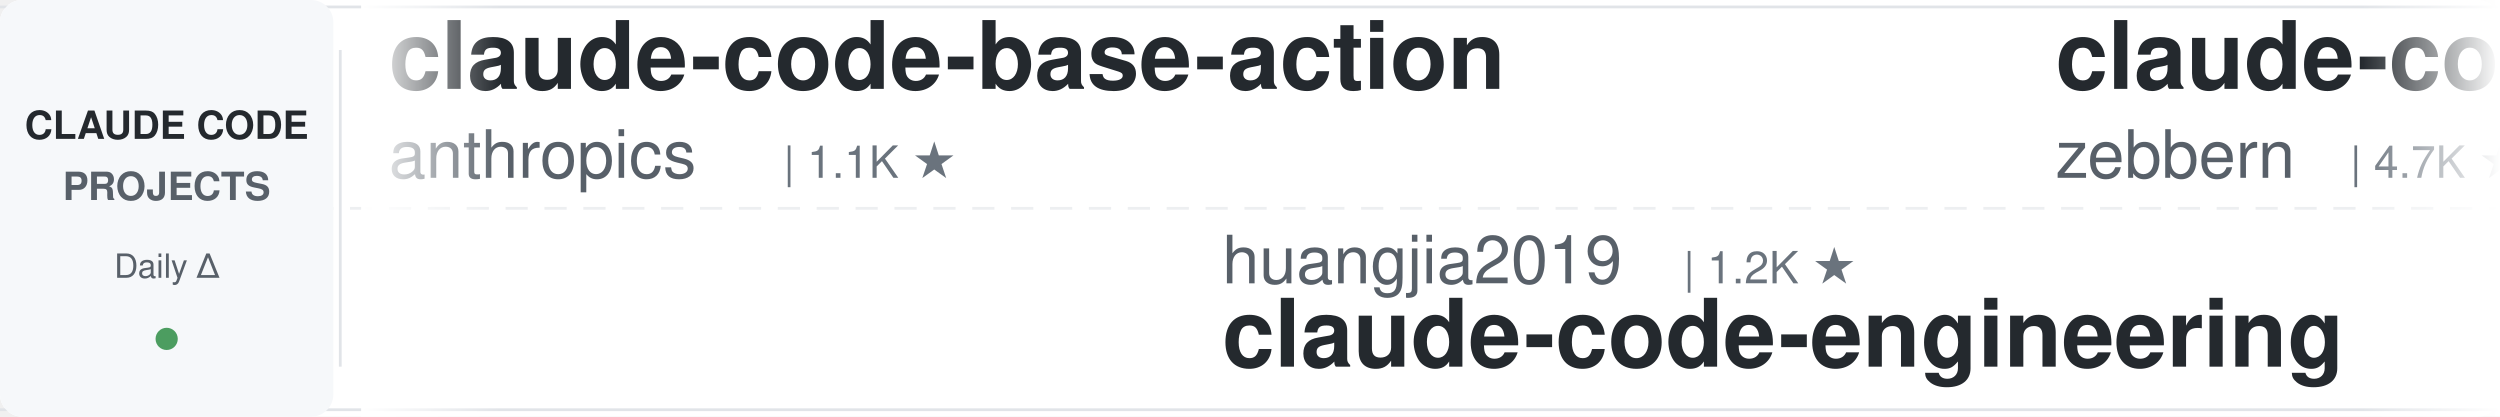
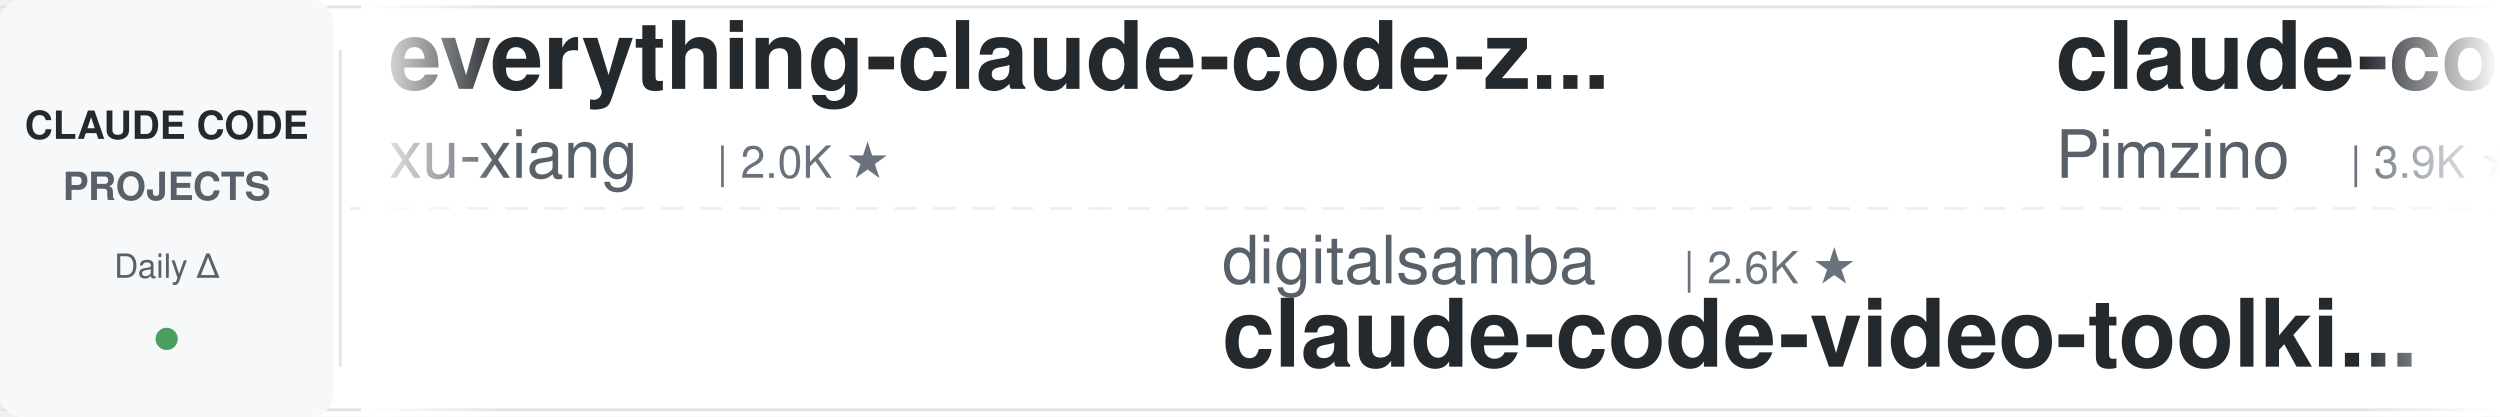
<svg xmlns="http://www.w3.org/2000/svg" width="900" height="150">
  <defs>
    <linearGradient id="leftFade" x1="0%" y1="0%" x2="100%" y2="0%">
      <stop offset="0%" style="stop-color:#ffffff;stop-opacity:1" />
      <stop offset="100%" style="stop-color:#ffffff;stop-opacity:0" />
    </linearGradient>
    <linearGradient id="rightFade" x1="0%" y1="0%" x2="100%" y2="0%">
      <stop offset="0%" style="stop-color:#ffffff;stop-opacity:0" />
      <stop offset="100%" style="stop-color:#ffffff;stop-opacity:1" />
    </linearGradient>
  </defs>
  <rect width="900" height="150" fill="#ffffff" rx="8" />
  <rect x="0" y="2" width="900" height="1" fill="#e1e4e8" />
  <rect x="0" y="147" width="900" height="1" fill="#e1e4e8" />
  <line x1="0" y1="75" x2="900" y2="75" stroke="#e1e4e8" stroke-width="1" stroke-dasharray="8 6" opacity="0.6" />
  <rect x="0" y="0" width="120" height="150" fill="#f6f8fa" rx="8" />
  <text x="60" y="50" font-family="-apple-system, BlinkMacSystemFont, 'Segoe UI', Helvetica, Arial, sans-serif" font-size="14" font-weight="600" fill="#24292e" text-anchor="middle">CLAUDE CODE</text>
  <text x="60" y="72" font-family="-apple-system, BlinkMacSystemFont, 'Segoe UI', Helvetica, Arial, sans-serif" font-size="14" font-weight="600" fill="#586069" text-anchor="middle">PROJECTS</text>
  <text x="60" y="100" font-family="-apple-system, BlinkMacSystemFont, 'Segoe UI', Helvetica, Arial, sans-serif" font-size="12" font-weight="500" fill="#586069" text-anchor="middle">Daily Δ</text>
  <circle cx="60" cy="122" r="4" fill="#22863a" opacity="0.8" />
  <rect x="122" y="18" width="1" height="114" fill="#e1e4e8" />
  <clipPath id="tickerClip">
    <rect x="130" y="0" width="770" height="150" />
  </clipPath>
  <g clip-path="url(#tickerClip)">
    <g id="tickerItems">
      <animateTransform attributeName="transform" attributeType="XML" type="translate" from="0 0" to="-3000 0" dur="54s" repeatCount="indefinite" />
      <g transform="translate(0, 0)">
-         <text x="140" y="32" font-family="-apple-system, BlinkMacSystemFont, 'Segoe UI', Helvetica, Arial, sans-serif" font-size="34" font-weight="600" fill="#24292e">claude-code-base-action</text>
-         <text x="140" y="64" font-family="-apple-system, BlinkMacSystemFont, 'Segoe UI', Helvetica, Arial, sans-serif" font-size="24" font-weight="400" fill="#586069">anthropics</text>
-         <text x="282" y="64" font-family="-apple-system, BlinkMacSystemFont, 'Segoe UI', Helvetica, Arial, sans-serif" font-size="16" font-weight="500" fill="#6a737d">| 1.1K ★</text>
+         <text x="140" y="32" font-family="-apple-system, BlinkMacSystemFont, 'Segoe UI', Helvetica, Arial, sans-serif" font-size="34" font-weight="600" fill="#24292e">everything-claude-code-z...</text>
+         <text x="140" y="64" font-family="-apple-system, BlinkMacSystemFont, 'Segoe UI', Helvetica, Arial, sans-serif" font-size="24" font-weight="400" fill="#586069">xu-xiang</text>
+         <text x="258" y="64" font-family="-apple-system, BlinkMacSystemFont, 'Segoe UI', Helvetica, Arial, sans-serif" font-size="16" font-weight="500" fill="#6a737d">| 2.0K ★</text>
      </g>
      <g transform="translate(300, 0)">
-         <text x="140" y="102" font-family="-apple-system, BlinkMacSystemFont, 'Segoe UI', Helvetica, Arial, sans-serif" font-size="24" font-weight="400" fill="#586069">huangjia2019</text>
-         <text x="306" y="102" font-family="-apple-system, BlinkMacSystemFont, 'Segoe UI', Helvetica, Arial, sans-serif" font-size="16" font-weight="500" fill="#6a737d">| 1.2K ★</text>
-         <text x="140" y="132" font-family="-apple-system, BlinkMacSystemFont, 'Segoe UI', Helvetica, Arial, sans-serif" font-size="34" font-weight="600" fill="#24292e">claude-code-engineering</text>
+         <text x="140" y="102" font-family="-apple-system, BlinkMacSystemFont, 'Segoe UI', Helvetica, Arial, sans-serif" font-size="24" font-weight="400" fill="#586069">digitalsamba</text>
+         <text x="306" y="102" font-family="-apple-system, BlinkMacSystemFont, 'Segoe UI', Helvetica, Arial, sans-serif" font-size="16" font-weight="500" fill="#6a737d">| 2.6K ★</text>
+         <text x="140" y="132" font-family="-apple-system, BlinkMacSystemFont, 'Segoe UI', Helvetica, Arial, sans-serif" font-size="34" font-weight="600" fill="#24292e">claude-code-video-toolki...</text>
      </g>
      <g transform="translate(600, 0)">
-         <text x="140" y="32" font-family="-apple-system, BlinkMacSystemFont, 'Segoe UI', Helvetica, Arial, sans-serif" font-size="34" font-weight="600" fill="#24292e">claude-code-guide</text>
-         <text x="140" y="64" font-family="-apple-system, BlinkMacSystemFont, 'Segoe UI', Helvetica, Arial, sans-serif" font-size="24" font-weight="400" fill="#586069">zebbern</text>
-         <text x="246" y="64" font-family="-apple-system, BlinkMacSystemFont, 'Segoe UI', Helvetica, Arial, sans-serif" font-size="16" font-weight="500" fill="#6a737d">| 4.7K ★</text>
+         <text x="140" y="32" font-family="-apple-system, BlinkMacSystemFont, 'Segoe UI', Helvetica, Arial, sans-serif" font-size="34" font-weight="600" fill="#24292e">claude-code-spec-workflo...</text>
+         <text x="140" y="64" font-family="-apple-system, BlinkMacSystemFont, 'Segoe UI', Helvetica, Arial, sans-serif" font-size="24" font-weight="400" fill="#586069">Pimzino</text>
+         <text x="246" y="64" font-family="-apple-system, BlinkMacSystemFont, 'Segoe UI', Helvetica, Arial, sans-serif" font-size="16" font-weight="500" fill="#6a737d">| 3.9K ★</text>
      </g>
      <g transform="translate(900, 0)">
-         <text x="140" y="102" font-family="-apple-system, BlinkMacSystemFont, 'Segoe UI', Helvetica, Arial, sans-serif" font-size="24" font-weight="400" fill="#586069">wesammustafa</text>
-         <text x="306" y="102" font-family="-apple-system, BlinkMacSystemFont, 'Segoe UI', Helvetica, Arial, sans-serif" font-size="16" font-weight="500" fill="#6a737d">| 3.7K ★</text>
-         <text x="140" y="132" font-family="-apple-system, BlinkMacSystemFont, 'Segoe UI', Helvetica, Arial, sans-serif" font-size="34" font-weight="600" fill="#24292e">Claude-Code-Quest</text>
+         <text x="140" y="102" font-family="-apple-system, BlinkMacSystemFont, 'Segoe UI', Helvetica, Arial, sans-serif" font-size="24" font-weight="400" fill="#586069">daymade</text>
+         <text x="246" y="102" font-family="-apple-system, BlinkMacSystemFont, 'Segoe UI', Helvetica, Arial, sans-serif" font-size="16" font-weight="500" fill="#6a737d">| 1.5K ★</text>
+         <text x="140" y="132" font-family="-apple-system, BlinkMacSystemFont, 'Segoe UI', Helvetica, Arial, sans-serif" font-size="34" font-weight="600" fill="#24292e">claude-code-skills</text>
      </g>
      <g transform="translate(1200, 0)">
-         <text x="140" y="32" font-family="-apple-system, BlinkMacSystemFont, 'Segoe UI', Helvetica, Arial, sans-serif" font-size="34" font-weight="600" fill="#24292e">claude-code-system-promp...</text>
-         <text x="140" y="64" font-family="-apple-system, BlinkMacSystemFont, 'Segoe UI', Helvetica, Arial, sans-serif" font-size="24" font-weight="400" fill="#586069">Piebald-AI</text>
-         <text x="282" y="64" font-family="-apple-system, BlinkMacSystemFont, 'Segoe UI', Helvetica, Arial, sans-serif" font-size="16" font-weight="500" fill="#6a737d">| 13.2K ★</text>
+         <text x="140" y="32" font-family="-apple-system, BlinkMacSystemFont, 'Segoe UI', Helvetica, Arial, sans-serif" font-size="34" font-weight="600" fill="#24292e">Open-ClaudeCode</text>
+         <text x="140" y="64" font-family="-apple-system, BlinkMacSystemFont, 'Segoe UI', Helvetica, Arial, sans-serif" font-size="24" font-weight="400" fill="#586069">LING71671</text>
+         <text x="270" y="64" font-family="-apple-system, BlinkMacSystemFont, 'Segoe UI', Helvetica, Arial, sans-serif" font-size="16" font-weight="500" fill="#6a737d">| 992 ★</text>
      </g>
      <g transform="translate(1500, 0)">
-         <text x="140" y="102" font-family="-apple-system, BlinkMacSystemFont, 'Segoe UI', Helvetica, Arial, sans-serif" font-size="24" font-weight="400" fill="#586069">pedrohcgs</text>
-         <text x="270" y="102" font-family="-apple-system, BlinkMacSystemFont, 'Segoe UI', Helvetica, Arial, sans-serif" font-size="16" font-weight="500" fill="#6a737d">| 1.7K ★</text>
-         <text x="140" y="132" font-family="-apple-system, BlinkMacSystemFont, 'Segoe UI', Helvetica, Arial, sans-serif" font-size="34" font-weight="600" fill="#24292e">claude-code-my-workflow</text>
+         <text x="140" y="102" font-family="-apple-system, BlinkMacSystemFont, 'Segoe UI', Helvetica, Arial, sans-serif" font-size="24" font-weight="400" fill="#586069">anthropics</text>
+         <text x="282" y="102" font-family="-apple-system, BlinkMacSystemFont, 'Segoe UI', Helvetica, Arial, sans-serif" font-size="16" font-weight="500" fill="#6a737d">| 1.1K ★</text>
+         <text x="140" y="132" font-family="-apple-system, BlinkMacSystemFont, 'Segoe UI', Helvetica, Arial, sans-serif" font-size="34" font-weight="600" fill="#24292e">claude-code-base-action</text>
      </g>
      <g transform="translate(1800, 0)">
-         <text x="140" y="32" font-family="-apple-system, BlinkMacSystemFont, 'Segoe UI', Helvetica, Arial, sans-serif" font-size="34" font-weight="600" fill="#24292e">andrej-karpathy-skills</text>
-         <text x="140" y="64" font-family="-apple-system, BlinkMacSystemFont, 'Segoe UI', Helvetica, Arial, sans-serif" font-size="24" font-weight="400" fill="#586069">multica-ai</text>
-         <text x="282" y="64" font-family="-apple-system, BlinkMacSystemFont, 'Segoe UI', Helvetica, Arial, sans-serif" font-size="16" font-weight="500" fill="#6a737d">| 233.8K ★</text>
+         <text x="140" y="32" font-family="-apple-system, BlinkMacSystemFont, 'Segoe UI', Helvetica, Arial, sans-serif" font-size="34" font-weight="600" fill="#24292e">claude-code-infrastructu...</text>
+         <text x="140" y="64" font-family="-apple-system, BlinkMacSystemFont, 'Segoe UI', Helvetica, Arial, sans-serif" font-size="24" font-weight="400" fill="#586069">diet103</text>
+         <text x="246" y="64" font-family="-apple-system, BlinkMacSystemFont, 'Segoe UI', Helvetica, Arial, sans-serif" font-size="16" font-weight="500" fill="#6a737d">| 10.1K ★</text>
      </g>
      <g transform="translate(2100, 0)">
-         <text x="140" y="102" font-family="-apple-system, BlinkMacSystemFont, 'Segoe UI', Helvetica, Arial, sans-serif" font-size="24" font-weight="400" fill="#586069">Windy3f3f3f3f</text>
-         <text x="318" y="102" font-family="-apple-system, BlinkMacSystemFont, 'Segoe UI', Helvetica, Arial, sans-serif" font-size="16" font-weight="500" fill="#6a737d">| 2.8K ★</text>
-         <text x="140" y="132" font-family="-apple-system, BlinkMacSystemFont, 'Segoe UI', Helvetica, Arial, sans-serif" font-size="34" font-weight="600" fill="#24292e">claude-code-from-scratch</text>
+         <text x="140" y="102" font-family="-apple-system, BlinkMacSystemFont, 'Segoe UI', Helvetica, Arial, sans-serif" font-size="24" font-weight="400" fill="#586069">AprilNEA</text>
+         <text x="258" y="102" font-family="-apple-system, BlinkMacSystemFont, 'Segoe UI', Helvetica, Arial, sans-serif" font-size="16" font-weight="500" fill="#6a737d">| 393 ★</text>
+         <text x="140" y="132" font-family="-apple-system, BlinkMacSystemFont, 'Segoe UI', Helvetica, Arial, sans-serif" font-size="34" font-weight="600" fill="#24292e">claude-code-source</text>
      </g>
      <g transform="translate(2400, 0)">
-         <text x="140" y="32" font-family="-apple-system, BlinkMacSystemFont, 'Segoe UI', Helvetica, Arial, sans-serif" font-size="34" font-weight="600" fill="#24292e">how-claude-code-works</text>
-         <text x="140" y="64" font-family="-apple-system, BlinkMacSystemFont, 'Segoe UI', Helvetica, Arial, sans-serif" font-size="24" font-weight="400" fill="#586069">Windy3f3f3f3f</text>
-         <text x="318" y="64" font-family="-apple-system, BlinkMacSystemFont, 'Segoe UI', Helvetica, Arial, sans-serif" font-size="16" font-weight="500" fill="#6a737d">| 3.8K ★</text>
+         <text x="140" y="32" font-family="-apple-system, BlinkMacSystemFont, 'Segoe UI', Helvetica, Arial, sans-serif" font-size="34" font-weight="600" fill="#24292e">ClaudeCode-Portable</text>
+         <text x="140" y="64" font-family="-apple-system, BlinkMacSystemFont, 'Segoe UI', Helvetica, Arial, sans-serif" font-size="24" font-weight="400" fill="#586069">techjarves</text>
+         <text x="282" y="64" font-family="-apple-system, BlinkMacSystemFont, 'Segoe UI', Helvetica, Arial, sans-serif" font-size="16" font-weight="500" fill="#6a737d">| 1.6K ★</text>
      </g>
      <g transform="translate(2700, 0)">
-         <text x="140" y="102" font-family="-apple-system, BlinkMacSystemFont, 'Segoe UI', Helvetica, Arial, sans-serif" font-size="24" font-weight="400" fill="#586069">anthropics</text>
-         <text x="282" y="102" font-family="-apple-system, BlinkMacSystemFont, 'Segoe UI', Helvetica, Arial, sans-serif" font-size="16" font-weight="500" fill="#6a737d">| 10.0K ★</text>
-         <text x="140" y="132" font-family="-apple-system, BlinkMacSystemFont, 'Segoe UI', Helvetica, Arial, sans-serif" font-size="34" font-weight="600" fill="#24292e">claude-code-action</text>
+         <text x="140" y="102" font-family="-apple-system, BlinkMacSystemFont, 'Segoe UI', Helvetica, Arial, sans-serif" font-size="24" font-weight="400" fill="#586069">shareAI-lab</text>
+         <text x="294" y="102" font-family="-apple-system, BlinkMacSystemFont, 'Segoe UI', Helvetica, Arial, sans-serif" font-size="16" font-weight="500" fill="#6a737d">| 80.5K ★</text>
+         <text x="140" y="132" font-family="-apple-system, BlinkMacSystemFont, 'Segoe UI', Helvetica, Arial, sans-serif" font-size="34" font-weight="600" fill="#24292e">learn-claude-code</text>
      </g>
      <g transform="translate(3000, 0)">
-         <text x="140" y="32" font-family="-apple-system, BlinkMacSystemFont, 'Segoe UI', Helvetica, Arial, sans-serif" font-size="34" font-weight="600" fill="#24292e">claude-code-base-action</text>
-         <text x="140" y="64" font-family="-apple-system, BlinkMacSystemFont, 'Segoe UI', Helvetica, Arial, sans-serif" font-size="24" font-weight="400" fill="#586069">anthropics</text>
-         <text x="282" y="64" font-family="-apple-system, BlinkMacSystemFont, 'Segoe UI', Helvetica, Arial, sans-serif" font-size="16" font-weight="500" fill="#6a737d">| 1.1K ★</text>
+         <text x="140" y="32" font-family="-apple-system, BlinkMacSystemFont, 'Segoe UI', Helvetica, Arial, sans-serif" font-size="34" font-weight="600" fill="#24292e">everything-claude-code-z...</text>
+         <text x="140" y="64" font-family="-apple-system, BlinkMacSystemFont, 'Segoe UI', Helvetica, Arial, sans-serif" font-size="24" font-weight="400" fill="#586069">xu-xiang</text>
+         <text x="258" y="64" font-family="-apple-system, BlinkMacSystemFont, 'Segoe UI', Helvetica, Arial, sans-serif" font-size="16" font-weight="500" fill="#6a737d">| 2.0K ★</text>
      </g>
      <g transform="translate(3300, 0)">
-         <text x="140" y="102" font-family="-apple-system, BlinkMacSystemFont, 'Segoe UI', Helvetica, Arial, sans-serif" font-size="24" font-weight="400" fill="#586069">huangjia2019</text>
-         <text x="306" y="102" font-family="-apple-system, BlinkMacSystemFont, 'Segoe UI', Helvetica, Arial, sans-serif" font-size="16" font-weight="500" fill="#6a737d">| 1.2K ★</text>
-         <text x="140" y="132" font-family="-apple-system, BlinkMacSystemFont, 'Segoe UI', Helvetica, Arial, sans-serif" font-size="34" font-weight="600" fill="#24292e">claude-code-engineering</text>
+         <text x="140" y="102" font-family="-apple-system, BlinkMacSystemFont, 'Segoe UI', Helvetica, Arial, sans-serif" font-size="24" font-weight="400" fill="#586069">digitalsamba</text>
+         <text x="306" y="102" font-family="-apple-system, BlinkMacSystemFont, 'Segoe UI', Helvetica, Arial, sans-serif" font-size="16" font-weight="500" fill="#6a737d">| 2.6K ★</text>
+         <text x="140" y="132" font-family="-apple-system, BlinkMacSystemFont, 'Segoe UI', Helvetica, Arial, sans-serif" font-size="34" font-weight="600" fill="#24292e">claude-code-video-toolki...</text>
      </g>
      <g transform="translate(3600, 0)">
-         <text x="140" y="32" font-family="-apple-system, BlinkMacSystemFont, 'Segoe UI', Helvetica, Arial, sans-serif" font-size="34" font-weight="600" fill="#24292e">claude-code-guide</text>
-         <text x="140" y="64" font-family="-apple-system, BlinkMacSystemFont, 'Segoe UI', Helvetica, Arial, sans-serif" font-size="24" font-weight="400" fill="#586069">zebbern</text>
-         <text x="246" y="64" font-family="-apple-system, BlinkMacSystemFont, 'Segoe UI', Helvetica, Arial, sans-serif" font-size="16" font-weight="500" fill="#6a737d">| 4.7K ★</text>
+         <text x="140" y="32" font-family="-apple-system, BlinkMacSystemFont, 'Segoe UI', Helvetica, Arial, sans-serif" font-size="34" font-weight="600" fill="#24292e">claude-code-spec-workflo...</text>
+         <text x="140" y="64" font-family="-apple-system, BlinkMacSystemFont, 'Segoe UI', Helvetica, Arial, sans-serif" font-size="24" font-weight="400" fill="#586069">Pimzino</text>
+         <text x="246" y="64" font-family="-apple-system, BlinkMacSystemFont, 'Segoe UI', Helvetica, Arial, sans-serif" font-size="16" font-weight="500" fill="#6a737d">| 3.9K ★</text>
      </g>
      <g transform="translate(3900, 0)">
-         <text x="140" y="102" font-family="-apple-system, BlinkMacSystemFont, 'Segoe UI', Helvetica, Arial, sans-serif" font-size="24" font-weight="400" fill="#586069">wesammustafa</text>
-         <text x="306" y="102" font-family="-apple-system, BlinkMacSystemFont, 'Segoe UI', Helvetica, Arial, sans-serif" font-size="16" font-weight="500" fill="#6a737d">| 3.7K ★</text>
-         <text x="140" y="132" font-family="-apple-system, BlinkMacSystemFont, 'Segoe UI', Helvetica, Arial, sans-serif" font-size="34" font-weight="600" fill="#24292e">Claude-Code-Quest</text>
+         <text x="140" y="102" font-family="-apple-system, BlinkMacSystemFont, 'Segoe UI', Helvetica, Arial, sans-serif" font-size="24" font-weight="400" fill="#586069">daymade</text>
+         <text x="246" y="102" font-family="-apple-system, BlinkMacSystemFont, 'Segoe UI', Helvetica, Arial, sans-serif" font-size="16" font-weight="500" fill="#6a737d">| 1.5K ★</text>
+         <text x="140" y="132" font-family="-apple-system, BlinkMacSystemFont, 'Segoe UI', Helvetica, Arial, sans-serif" font-size="34" font-weight="600" fill="#24292e">claude-code-skills</text>
      </g>
    </g>
  </g>
  <rect x="130" y="0" width="50" height="150" fill="url(#leftFade)" />
  <rect x="850" y="0" width="50" height="150" fill="url(#rightFade)" />
</svg>
